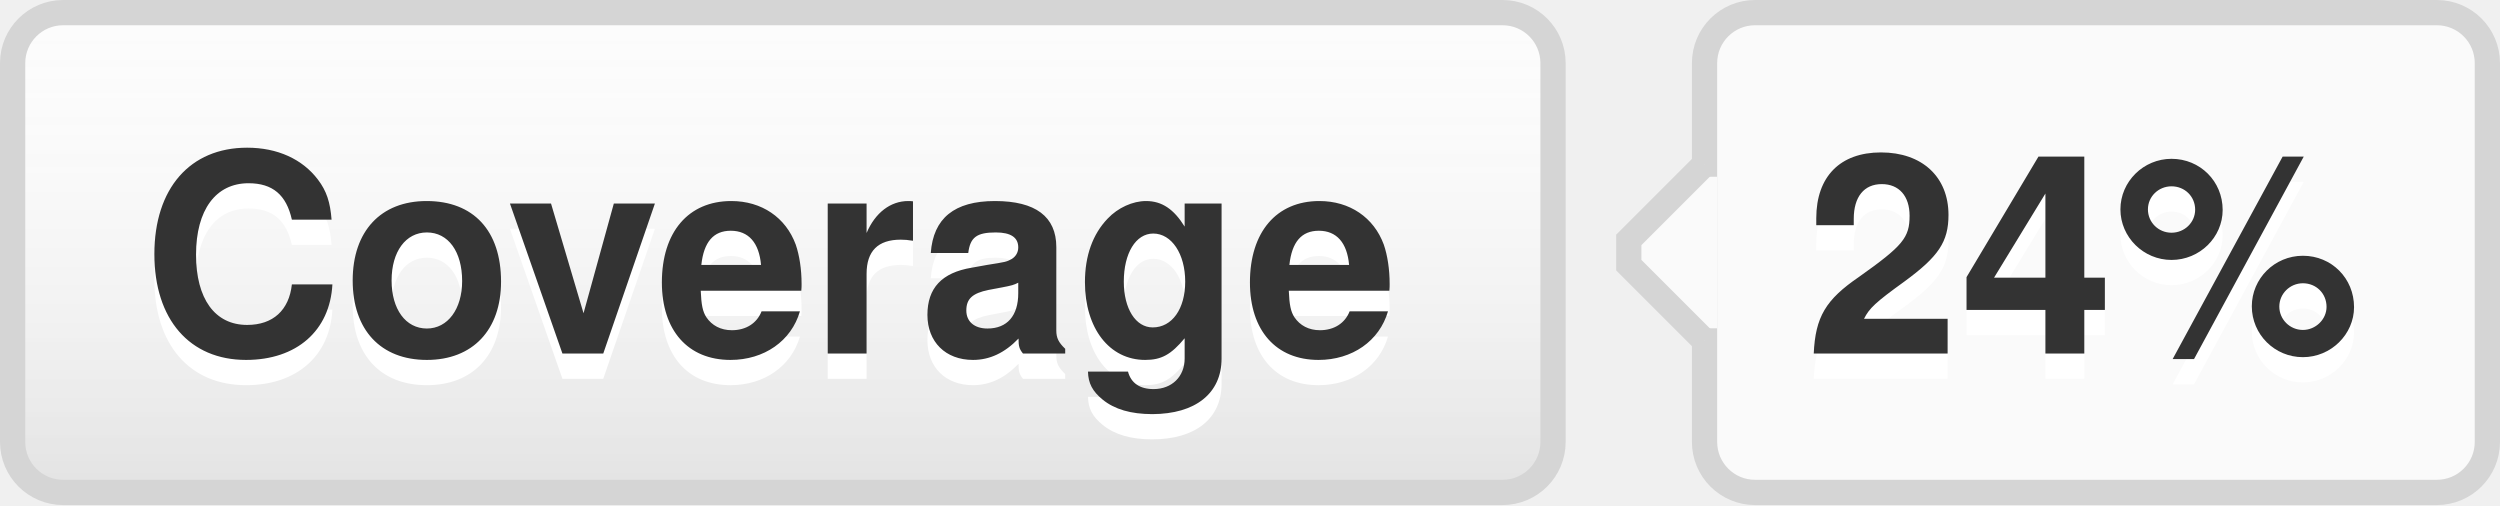
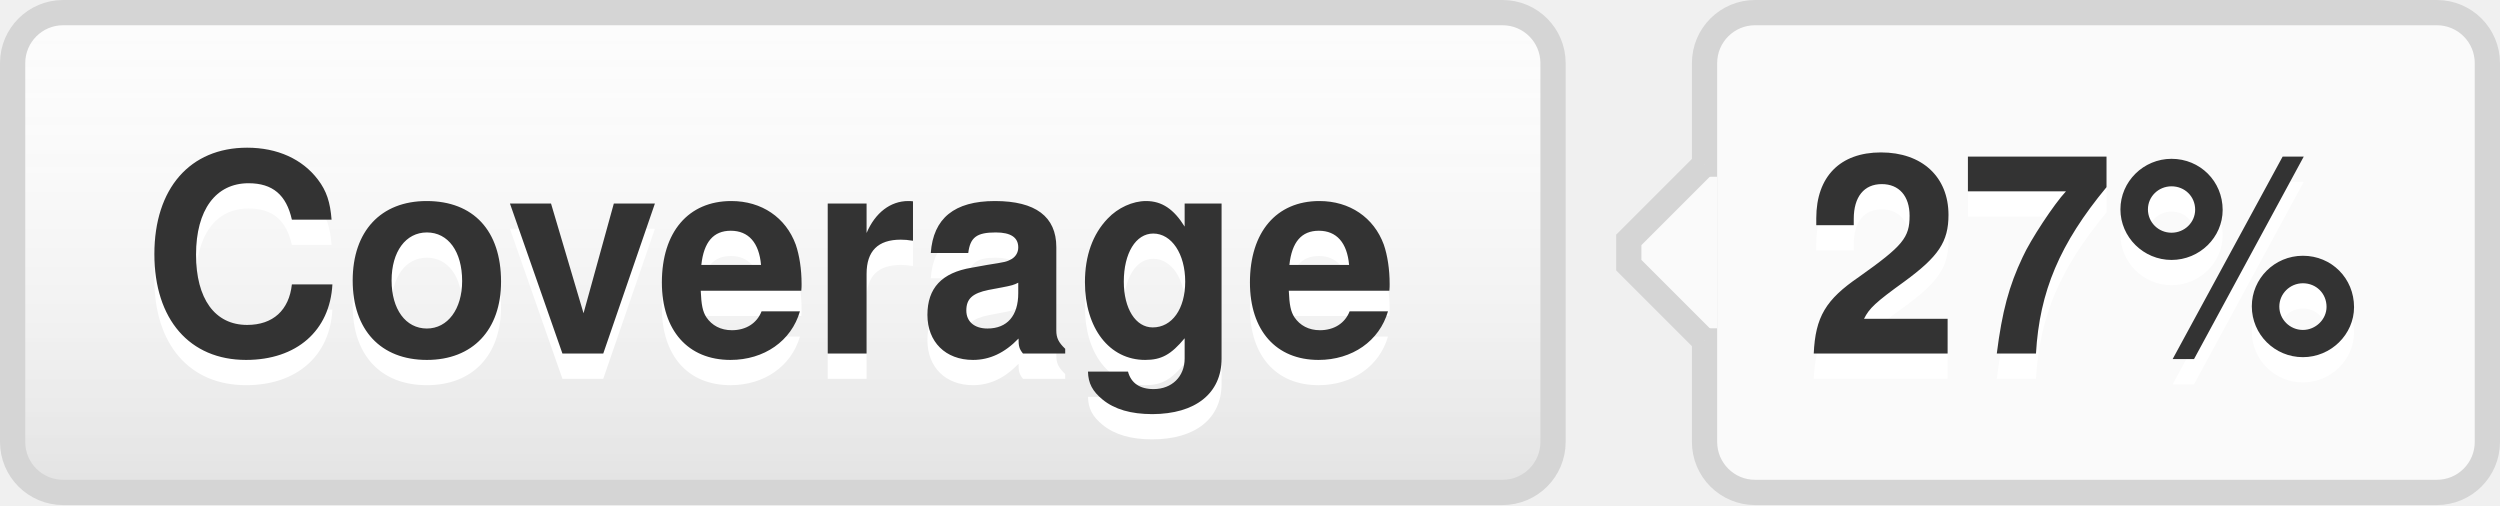
- <svg xmlns="http://www.w3.org/2000/svg" width="99" height="20" role="img" aria-label="Coverage: 24%">
+ <svg xmlns="http://www.w3.org/2000/svg" width="99" height="20" role="img" aria-label="Coverage: 27%">
  <style>a:hover #llink{fill:url(#b);stroke:#ccc}a:hover #rlink{fill:#4183c4}</style>
  <linearGradient id="a" x2="0" y2="100%">
    <stop offset="0" stop-color="#fcfcfc" stop-opacity="0" />
    <stop offset="1" stop-opacity=".1" />
  </linearGradient>
  <linearGradient id="b" x2="0" y2="100%">
    <stop offset="0" stop-color="#ccc" stop-opacity=".1" />
    <stop offset="1" stop-opacity=".1" />
  </linearGradient>
  <g stroke="#d5d5d5">
    <rect stroke="none" fill="#fcfcfc" x="0.5" y="0.5" width="61" height="19" rx="2" />
    <rect x="67.5" y="0.5" width="31" height="19" rx="2" fill="#fafafa" />
    <rect x="67" y="7.5" width="0.5" height="5" stroke="#fafafa" />
    <path d="M67.5 6.5 l-3 3v1 l3 3" stroke="d5d5d5" fill="#fafafa" />
  </g>
  <g aria-hidden="true" fill="#333" text-anchor="middle" font-family="Helvetica Neue,Helvetica,Arial,sans-serif" text-rendering="geometricPrecision" font-weight="700" font-size="110px" line-height="14px">
    <rect id="llink" stroke="#d5d5d5" fill="url(#a)" x=".5" y=".5" width="61" height="19" rx="2" />
    <text aria-hidden="true" x="305" y="150" fill="#fff" transform="scale(.1)" textLength="510">Coverage</text>
    <text x="305" y="140" transform="scale(.1)" textLength="510">Coverage</text>
-     <text aria-hidden="true" x="825" y="150" fill="#fff" transform="scale(.1)" textLength="230">24%</text>
-     <text id="rlink" x="825" y="140" transform="scale(.1)" textLength="230">24%</text>
+     <text aria-hidden="true" x="825" y="150" fill="#fff" transform="scale(.1)" textLength="230">27%</text>
+     <text id="rlink" x="825" y="140" transform="scale(.1)" textLength="230">27%</text>
  </g>
</svg>
